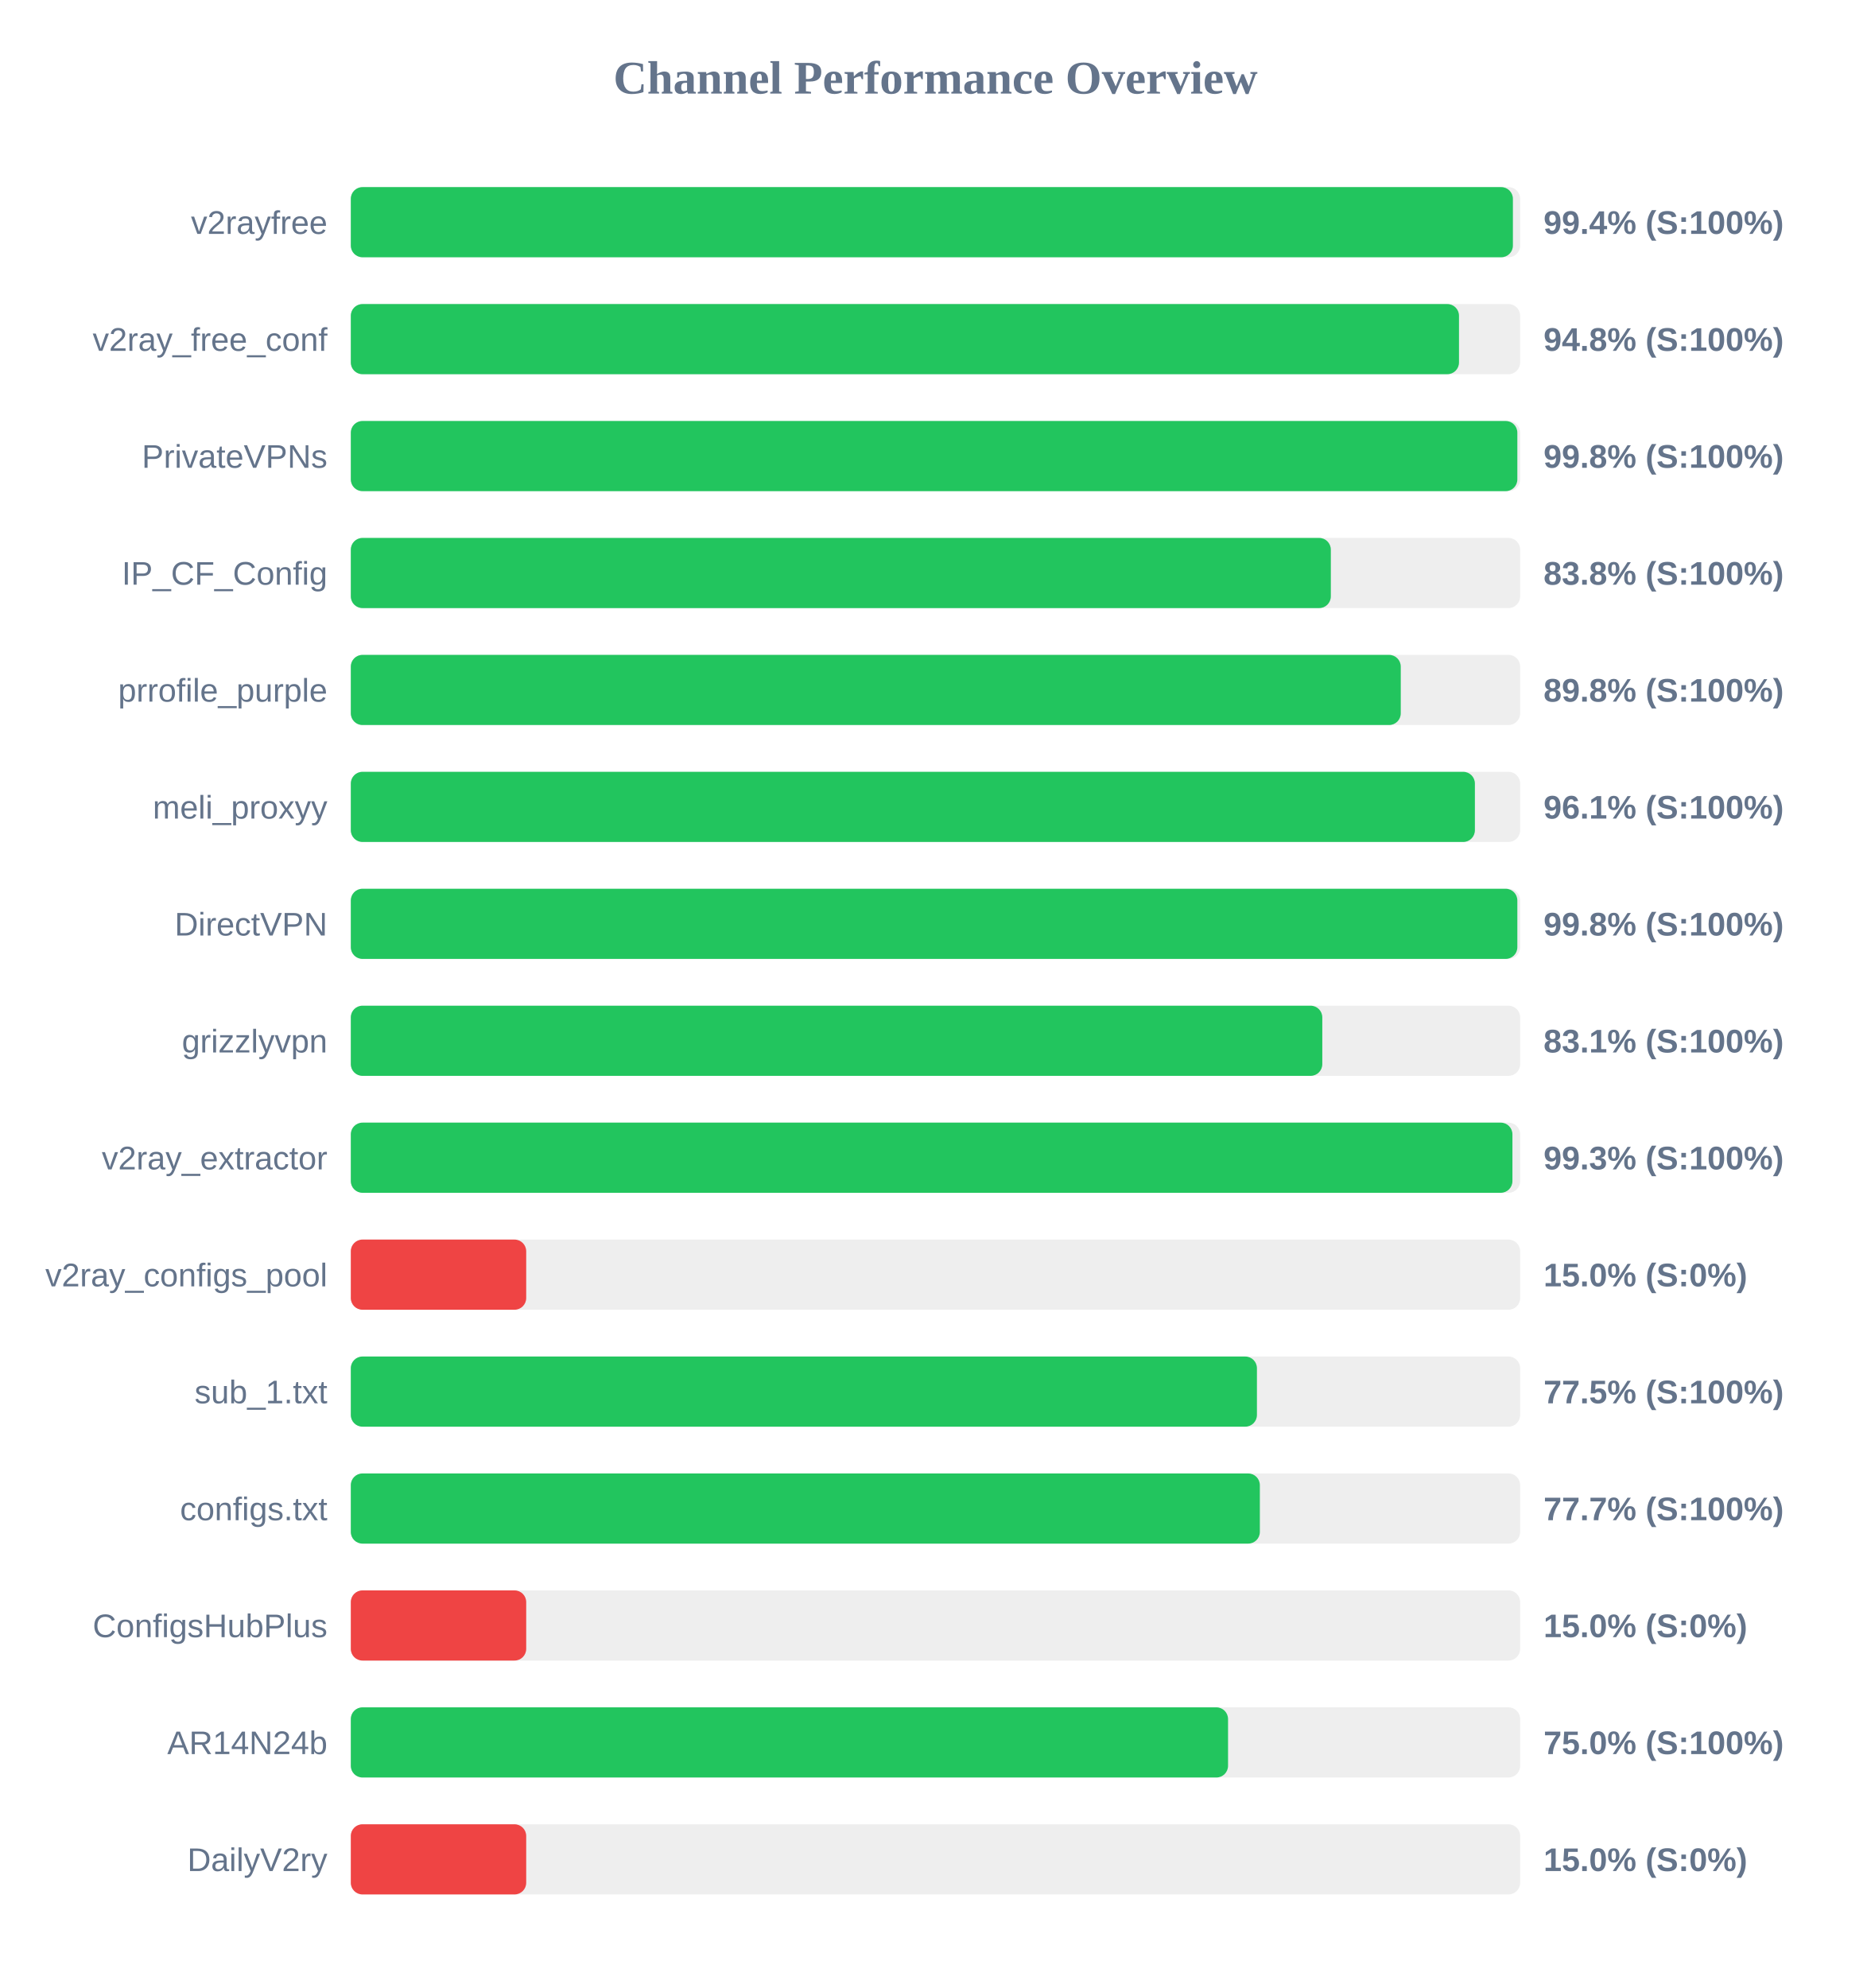
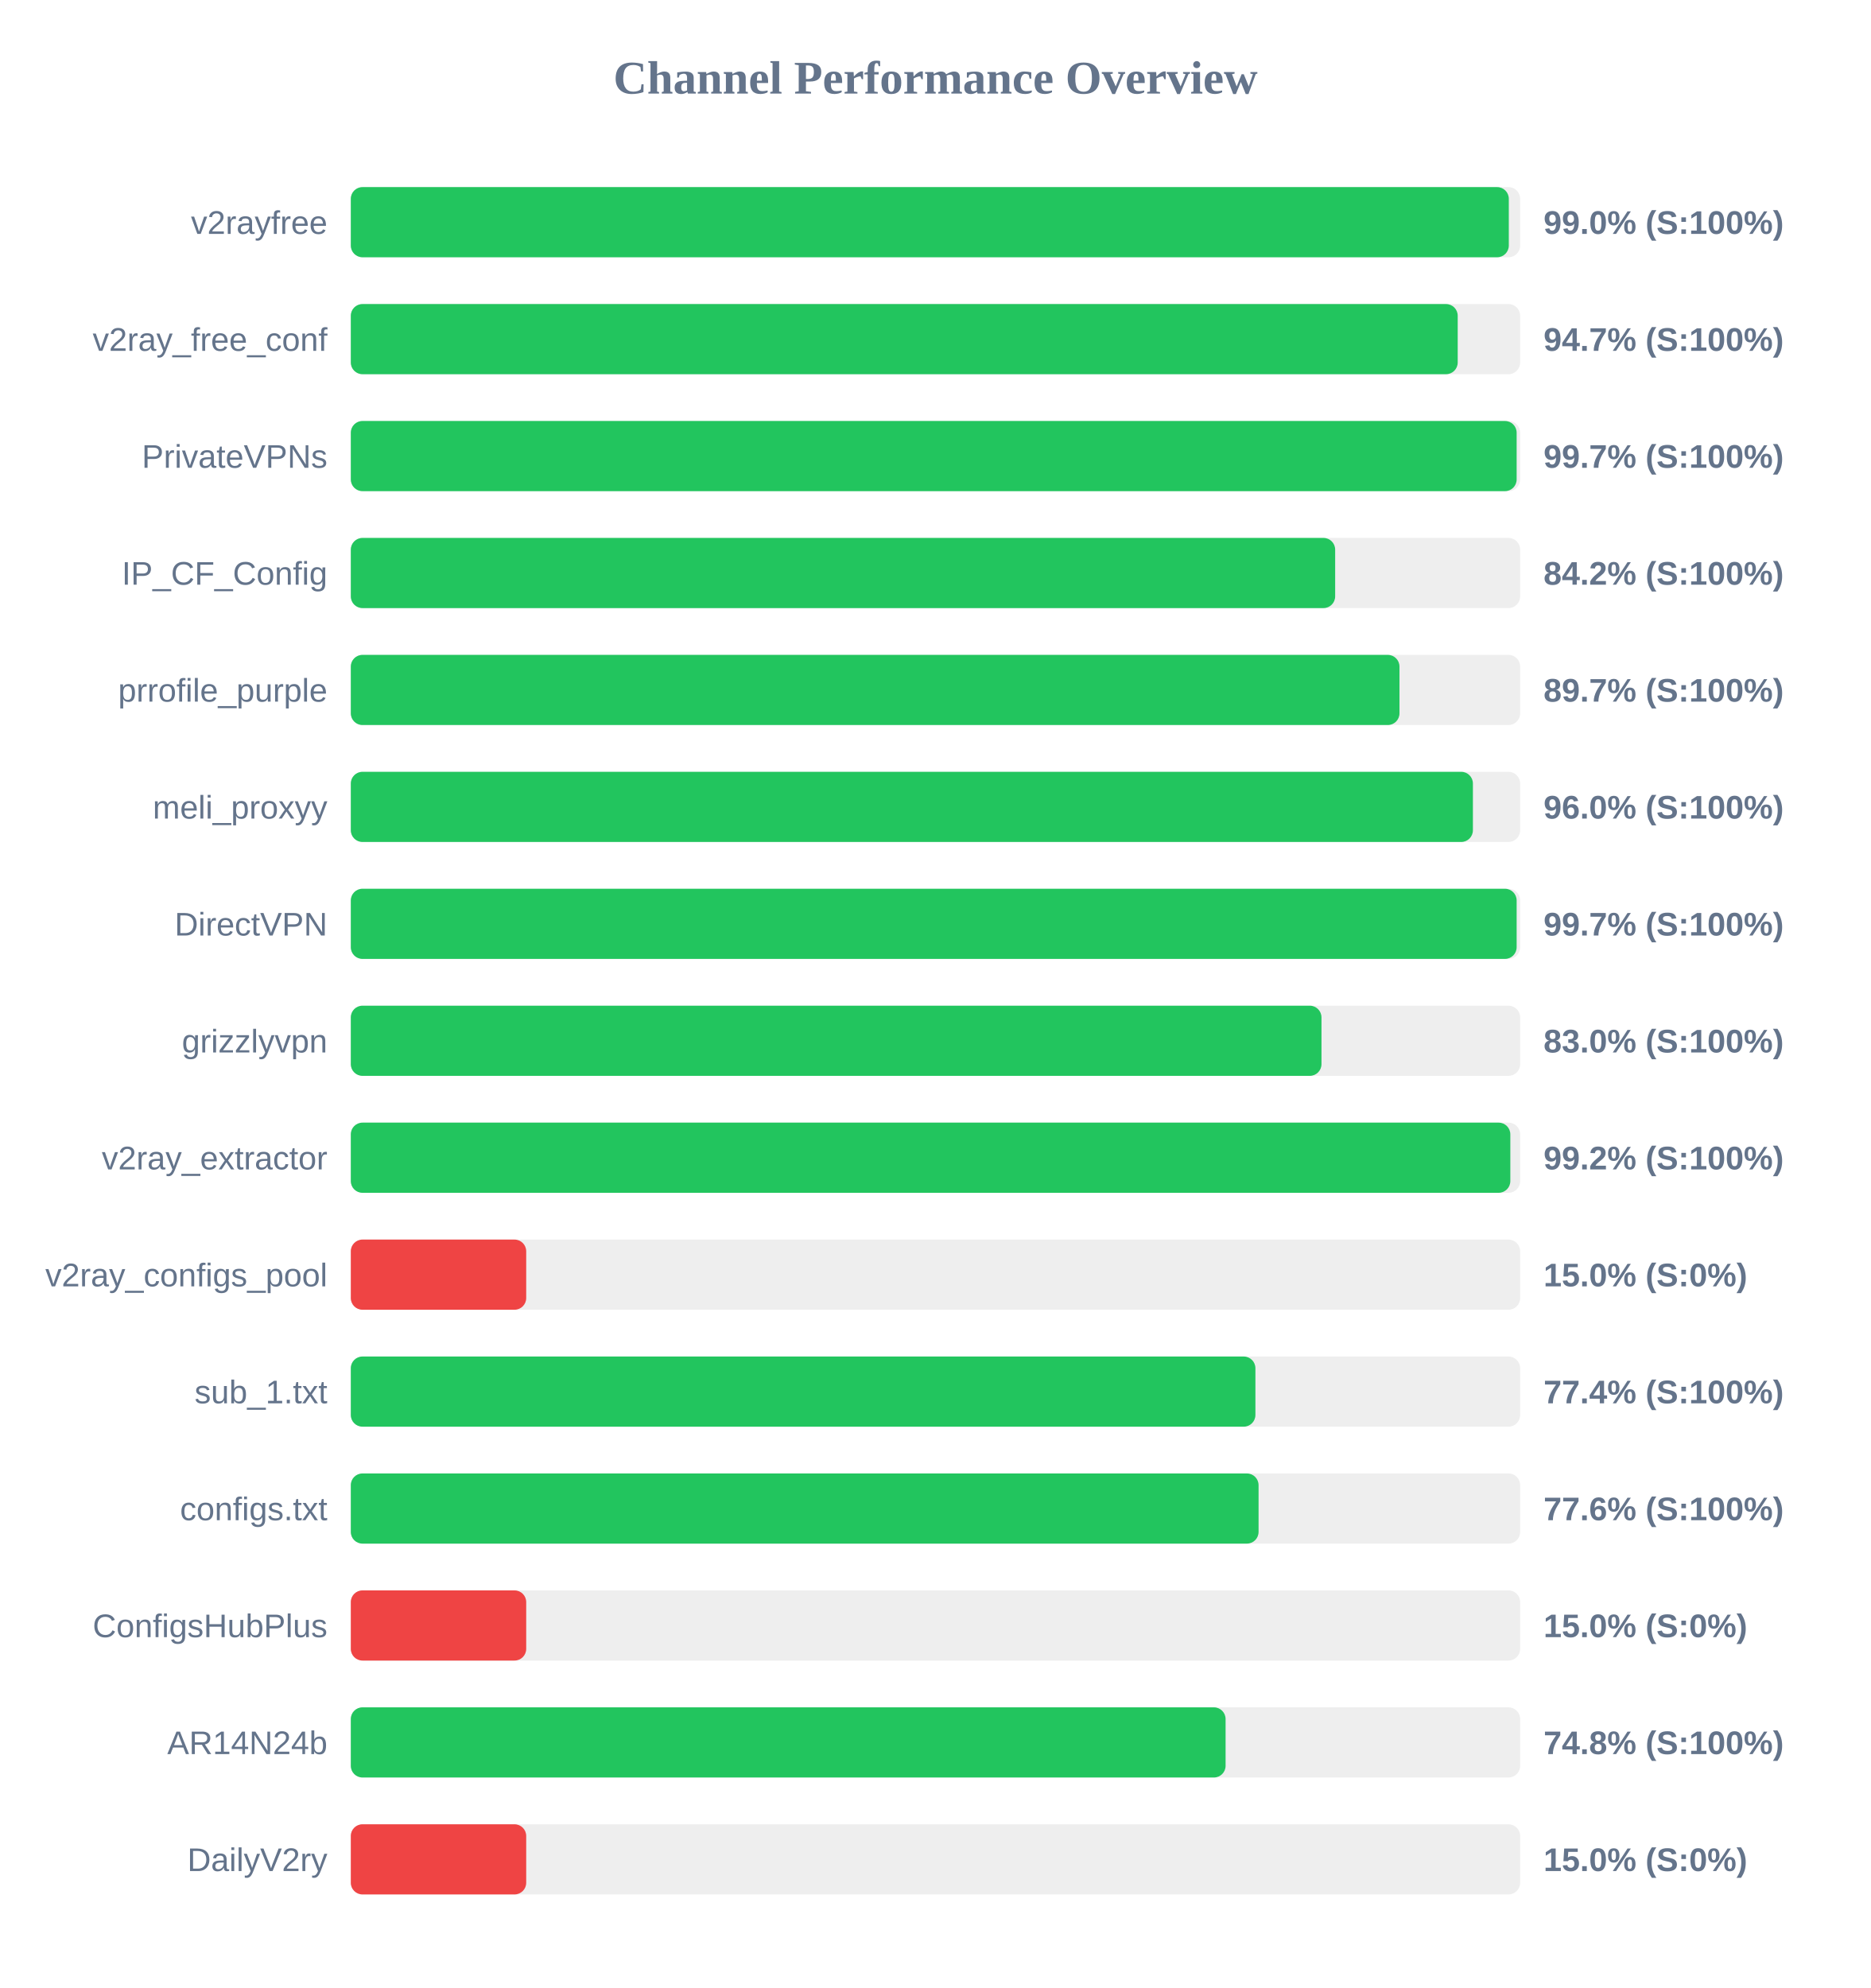
<svg xmlns="http://www.w3.org/2000/svg" width="800" height="850" version="1.1">
  <style>
        .row { font: 14px Arial; fill: #64748b; }
        .score { font: bold 14px Arial; fill: #64748b; }
    </style>
  <text x="400" y="40" text-anchor="middle" font-size="20px" font-weight="bold" fill="#64748b">Channel Performance Overview</text>
  <rect x="150" y="80" width="500" height="30" fill="#eee" rx="5" />
-   <rect x="150" y="80" width="496.9" height="30" fill="#22c55e" rx="5" />
+   <rect x="150" y="80" width="495.15" height="30" fill="#22c55e" rx="5" />
  <text x="140" y="100" text-anchor="end" class="row">v2rayfree</text>
-   <text x="660" y="100" text-anchor="start" class="score">99.4% (S:100%)</text>
+   <text x="660" y="100" text-anchor="start" class="score">99.0% (S:100%)</text>
  <rect x="150" y="130" width="500" height="30" fill="#eee" rx="5" />
-   <rect x="150" y="130" width="473.85" height="30" fill="#22c55e" rx="5" />
+   <rect x="150" y="130" width="473.3" height="30" fill="#22c55e" rx="5" />
  <text x="140" y="150" text-anchor="end" class="row">v2ray_free_conf</text>
-   <text x="660" y="150" text-anchor="start" class="score">94.8% (S:100%)</text>
+   <text x="660" y="150" text-anchor="start" class="score">94.7% (S:100%)</text>
  <rect x="150" y="180" width="500" height="30" fill="#eee" rx="5" />
-   <rect x="150" y="180" width="498.8" height="30" fill="#22c55e" rx="5" />
+   <rect x="150" y="180" width="498.5" height="30" fill="#22c55e" rx="5" />
  <text x="140" y="200" text-anchor="end" class="row">PrivateVPNs</text>
-   <text x="660" y="200" text-anchor="start" class="score">99.8% (S:100%)</text>
+   <text x="660" y="200" text-anchor="start" class="score">99.7% (S:100%)</text>
  <rect x="150" y="230" width="500" height="30" fill="#eee" rx="5" />
-   <rect x="150" y="230" width="419.05" height="30" fill="#22c55e" rx="5" />
+   <rect x="150" y="230" width="420.9" height="30" fill="#22c55e" rx="5" />
  <text x="140" y="250" text-anchor="end" class="row">IP_CF_Config</text>
-   <text x="660" y="250" text-anchor="start" class="score">83.8% (S:100%)</text>
+   <text x="660" y="250" text-anchor="start" class="score">84.2% (S:100%)</text>
  <rect x="150" y="280" width="500" height="30" fill="#eee" rx="5" />
-   <rect x="150" y="280" width="448.95" height="30" fill="#22c55e" rx="5" />
+   <rect x="150" y="280" width="448.4" height="30" fill="#22c55e" rx="5" />
  <text x="140" y="300" text-anchor="end" class="row">prrofile_purple</text>
-   <text x="660" y="300" text-anchor="start" class="score">89.8% (S:100%)</text>
+   <text x="660" y="300" text-anchor="start" class="score">89.7% (S:100%)</text>
  <rect x="150" y="330" width="500" height="30" fill="#eee" rx="5" />
-   <rect x="150" y="330" width="480.65" height="30" fill="#22c55e" rx="5" />
+   <rect x="150" y="330" width="479.8" height="30" fill="#22c55e" rx="5" />
  <text x="140" y="350" text-anchor="end" class="row">meli_proxyy</text>
-   <text x="660" y="350" text-anchor="start" class="score">96.1% (S:100%)</text>
+   <text x="660" y="350" text-anchor="start" class="score">96.0% (S:100%)</text>
  <rect x="150" y="380" width="500" height="30" fill="#eee" rx="5" />
-   <rect x="150" y="380" width="498.8" height="30" fill="#22c55e" rx="5" />
+   <rect x="150" y="380" width="498.5" height="30" fill="#22c55e" rx="5" />
  <text x="140" y="400" text-anchor="end" class="row">DirectVPN</text>
-   <text x="660" y="400" text-anchor="start" class="score">99.8% (S:100%)</text>
+   <text x="660" y="400" text-anchor="start" class="score">99.7% (S:100%)</text>
  <rect x="150" y="430" width="500" height="30" fill="#eee" rx="5" />
-   <rect x="150" y="430" width="415.4" height="30" fill="#22c55e" rx="5" />
+   <rect x="150" y="430" width="415.05" height="30" fill="#22c55e" rx="5" />
  <text x="140" y="450" text-anchor="end" class="row">grizzlyvpn</text>
-   <text x="660" y="450" text-anchor="start" class="score">83.1% (S:100%)</text>
+   <text x="660" y="450" text-anchor="start" class="score">83.0% (S:100%)</text>
  <rect x="150" y="480" width="500" height="30" fill="#eee" rx="5" />
-   <rect x="150" y="480" width="496.7" height="30" fill="#22c55e" rx="5" />
+   <rect x="150" y="480" width="495.8" height="30" fill="#22c55e" rx="5" />
  <text x="140" y="500" text-anchor="end" class="row">v2ray_extractor</text>
-   <text x="660" y="500" text-anchor="start" class="score">99.3% (S:100%)</text>
+   <text x="660" y="500" text-anchor="start" class="score">99.2% (S:100%)</text>
  <rect x="150" y="530" width="500" height="30" fill="#eee" rx="5" />
  <rect x="150" y="530" width="75.0" height="30" fill="#ef4444" rx="5" />
  <text x="140" y="550" text-anchor="end" class="row">v2ray_configs_pool</text>
  <text x="660" y="550" text-anchor="start" class="score">15.0% (S:0%)</text>
  <rect x="150" y="580" width="500" height="30" fill="#eee" rx="5" />
-   <rect x="150" y="580" width="387.45" height="30" fill="#22c55e" rx="5" />
+   <rect x="150" y="580" width="386.8" height="30" fill="#22c55e" rx="5" />
  <text x="140" y="600" text-anchor="end" class="row">sub_1.txt</text>
-   <text x="660" y="600" text-anchor="start" class="score">77.5% (S:100%)</text>
+   <text x="660" y="600" text-anchor="start" class="score">77.4% (S:100%)</text>
  <rect x="150" y="630" width="500" height="30" fill="#eee" rx="5" />
-   <rect x="150" y="630" width="388.7" height="30" fill="#22c55e" rx="5" />
+   <rect x="150" y="630" width="388.15" height="30" fill="#22c55e" rx="5" />
  <text x="140" y="650" text-anchor="end" class="row">configs.txt</text>
-   <text x="660" y="650" text-anchor="start" class="score">77.7% (S:100%)</text>
+   <text x="660" y="650" text-anchor="start" class="score">77.6% (S:100%)</text>
  <rect x="150" y="680" width="500" height="30" fill="#eee" rx="5" />
  <rect x="150" y="680" width="75.0" height="30" fill="#ef4444" rx="5" />
  <text x="140" y="700" text-anchor="end" class="row">ConfigsHubPlus</text>
  <text x="660" y="700" text-anchor="start" class="score">15.0% (S:0%)</text>
  <rect x="150" y="730" width="500" height="30" fill="#eee" rx="5" />
-   <rect x="150" y="730" width="375.1" height="30" fill="#22c55e" rx="5" />
+   <rect x="150" y="730" width="374.05" height="30" fill="#22c55e" rx="5" />
  <text x="140" y="750" text-anchor="end" class="row">AR14N24b</text>
-   <text x="660" y="750" text-anchor="start" class="score">75.0% (S:100%)</text>
+   <text x="660" y="750" text-anchor="start" class="score">74.8% (S:100%)</text>
  <rect x="150" y="780" width="500" height="30" fill="#eee" rx="5" />
  <rect x="150" y="780" width="75.0" height="30" fill="#ef4444" rx="5" />
  <text x="140" y="800" text-anchor="end" class="row">DailyV2ry</text>
  <text x="660" y="800" text-anchor="start" class="score">15.0% (S:0%)</text>
</svg>
